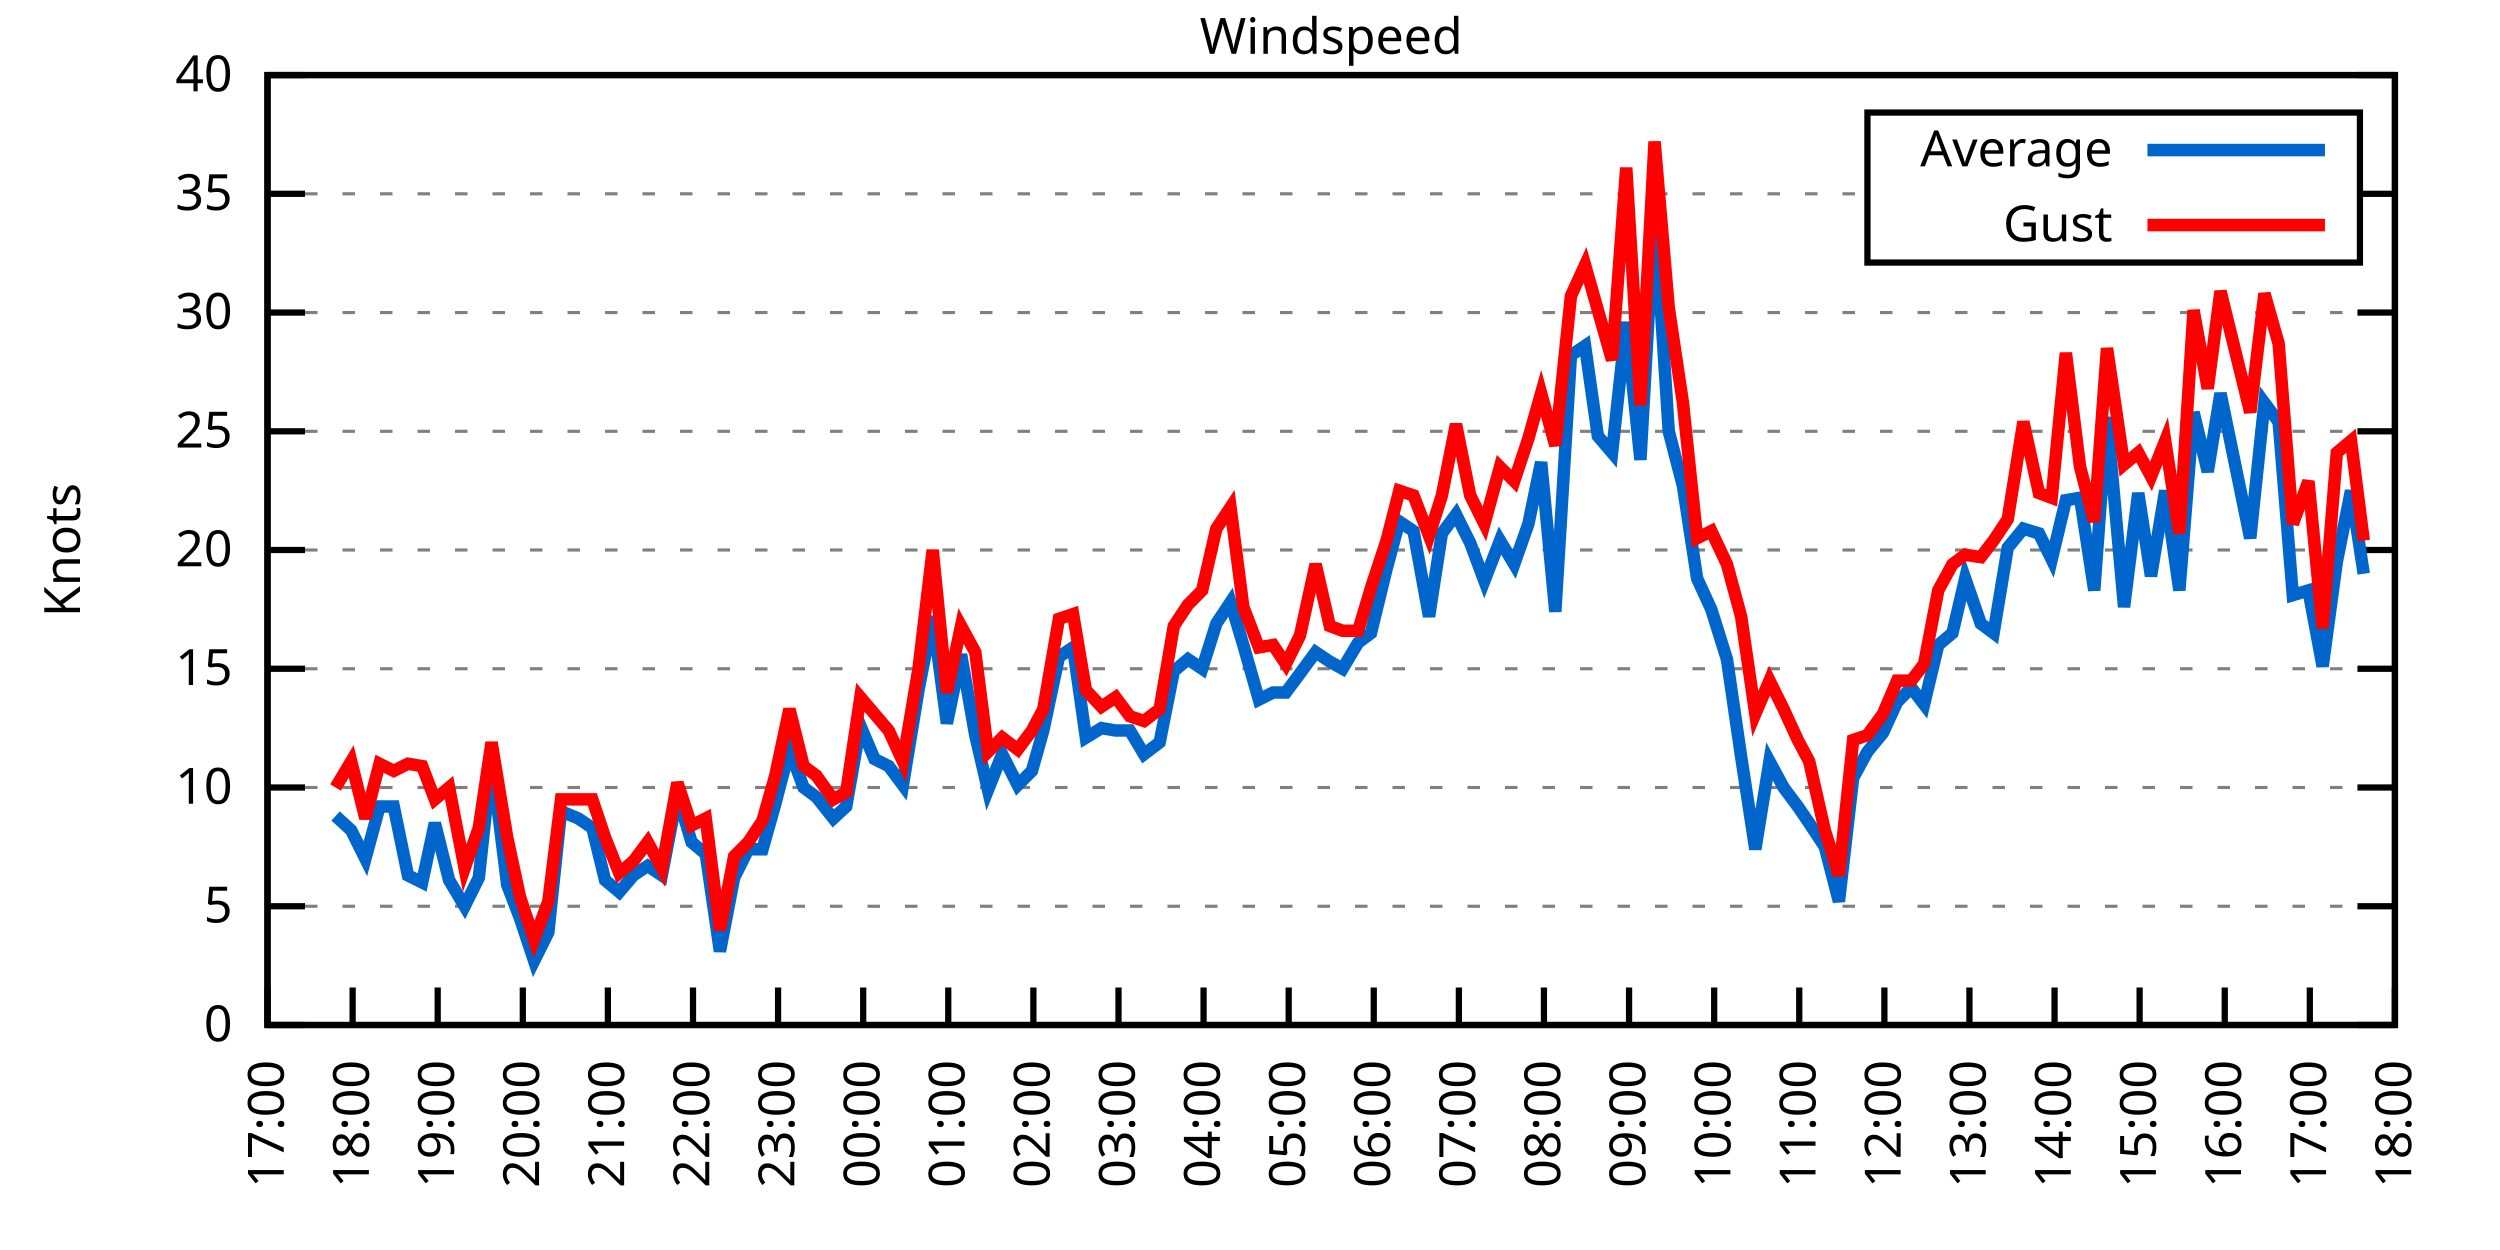
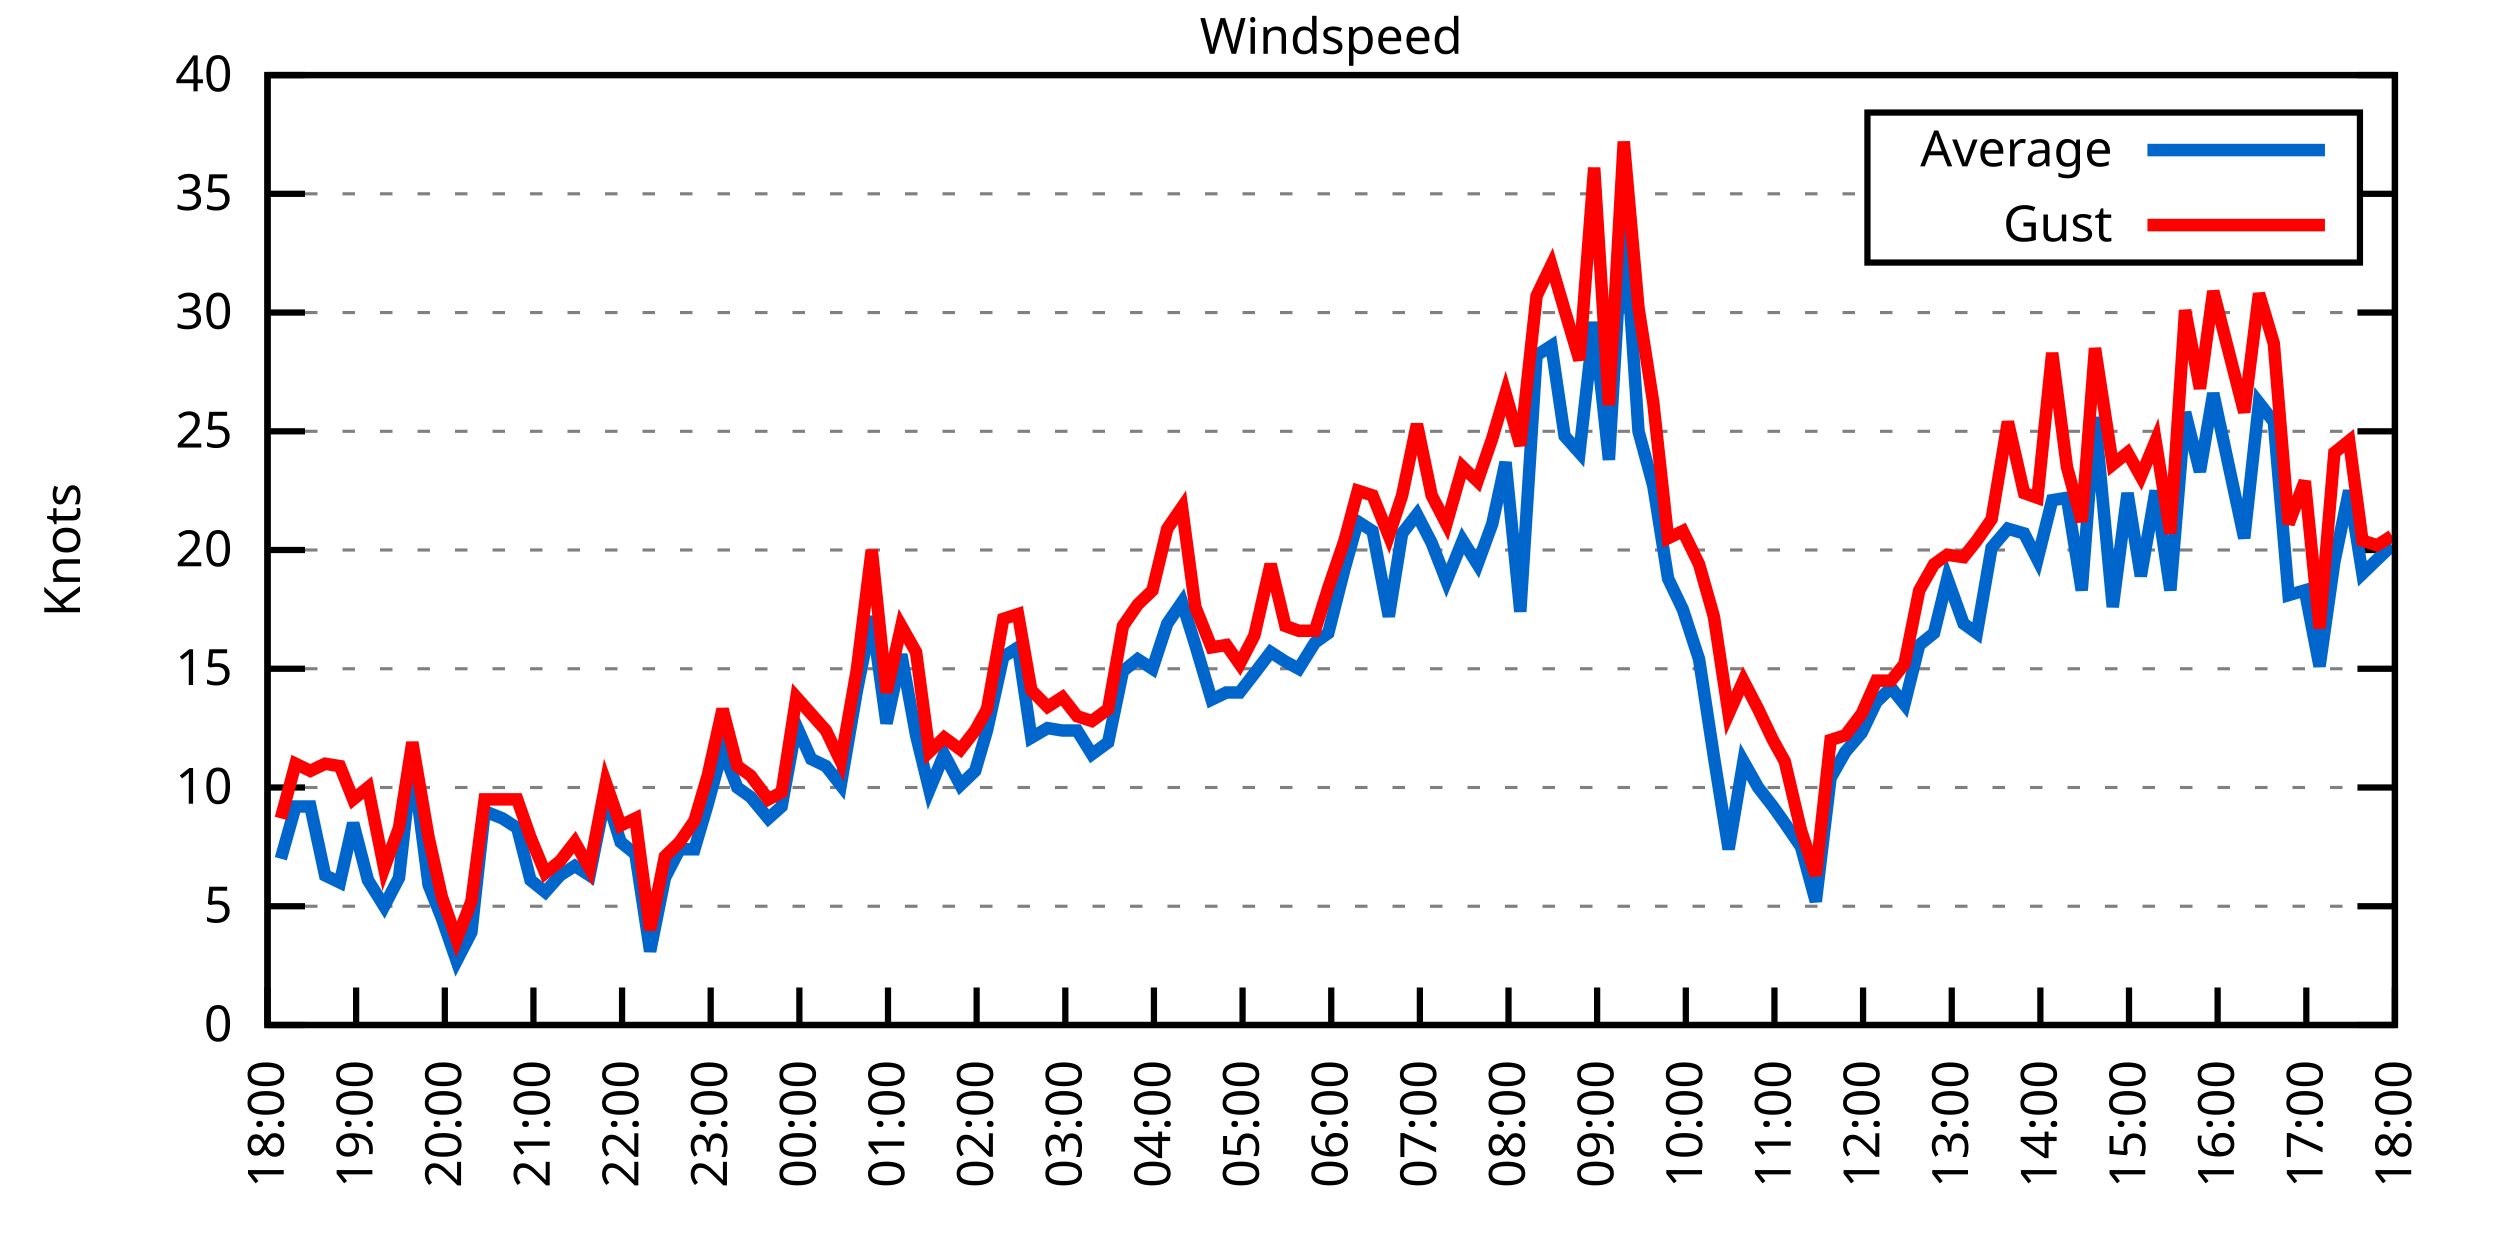
<svg xmlns="http://www.w3.org/2000/svg" xmlns:xlink="http://www.w3.org/1999/xlink" width="400" height="200" viewBox="0 0 400 200">
  <g id="gnuplot_canvas">
    <rect x="0" y="0" width="400" height="200" fill="none" />
    <defs>
      <circle id="gpDot" r="0.5" stroke-width="0.5" stroke="currentColor" />
      <path id="gpPt0" stroke-width="0.333" stroke="currentColor" d="M-1,0 h2 M0,-1 v2" />
      <path id="gpPt1" stroke-width="0.333" stroke="currentColor" d="M-1,-1 L1,1 M1,-1 L-1,1" />
      <path id="gpPt2" stroke-width="0.333" stroke="currentColor" d="M-1,0 L1,0 M0,-1 L0,1 M-1,-1 L1,1 M-1,1 L1,-1" />
      <rect id="gpPt3" stroke-width="0.333" stroke="currentColor" x="-1" y="-1" width="2" height="2" />
      <rect id="gpPt4" stroke-width="0.333" stroke="currentColor" fill="currentColor" x="-1" y="-1" width="2" height="2" />
      <circle id="gpPt5" stroke-width="0.333" stroke="currentColor" cx="0" cy="0" r="1" />
      <use xlink:href="#gpPt5" id="gpPt6" fill="currentColor" stroke="none" />
      <path id="gpPt7" stroke-width="0.333" stroke="currentColor" d="M0,-1.33 L-1.33,0.67 L1.33,0.67 z" />
      <use xlink:href="#gpPt7" id="gpPt8" fill="currentColor" stroke="none" />
      <use xlink:href="#gpPt7" id="gpPt9" stroke="currentColor" transform="rotate(180)" />
      <use xlink:href="#gpPt9" id="gpPt10" fill="currentColor" stroke="none" />
      <use xlink:href="#gpPt3" id="gpPt11" stroke="currentColor" transform="rotate(45)" />
      <use xlink:href="#gpPt11" id="gpPt12" fill="currentColor" stroke="none" />
      <path id="gpPt13" stroke-width="0.333" stroke="currentColor" d="M0,1.330 L1.265,0.411 L0.782,-1.067 L-0.782,-1.076 L-1.265,0.411 z" />
      <use xlink:href="#gpPt13" id="gpPt14" fill="currentColor" stroke="none" />
      <filter id="textbox" filterUnits="objectBoundingBox" x="0" y="0" height="1" width="1">
        <feFlood flood-color="white" flood-opacity="1" result="bgnd" />
        <feComposite in="SourceGraphic" in2="bgnd" operator="atop" />
      </filter>
      <filter id="greybox" filterUnits="objectBoundingBox" x="0" y="0" height="1" width="1">
        <feFlood flood-color="lightgrey" flood-opacity="1" result="grey" />
        <feComposite in="SourceGraphic" in2="grey" operator="atop" />
      </filter>
    </defs>
    <g fill="none" color="white" stroke="currentColor" stroke-width="1.00" stroke-linecap="butt" stroke-linejoin="miter">
</g>
    <g fill="none" color="black" stroke="currentColor" stroke-width="1.00" stroke-linecap="butt" stroke-linejoin="miter">
      <g stroke="none" shape-rendering="crispEdges">
        <polygon fill="rgb(255, 255, 255)" points="42.80,164.00 383.18,164.00 383.18,12.02 42.80,12.02 " />
      </g>
    </g>
    <g fill="none" color="black" stroke="currentColor" stroke-width="1.00" stroke-linecap="butt" stroke-linejoin="miter">
</g>
    <g fill="none" color="black" stroke="black" stroke-width="0.50" stroke-linecap="butt" stroke-linejoin="miter">
</g>
    <g fill="none" color="gray" stroke="currentColor" stroke-width="0.50" stroke-linecap="butt" stroke-linejoin="miter">
      <path stroke="gray" stroke-dasharray="2,4" class="gridline" d="M42.80,164.00 L383.19,164.00  " />
    </g>
    <g fill="none" color="gray" stroke="gray" stroke-width="1.00" stroke-linecap="butt" stroke-linejoin="miter">
</g>
    <g fill="none" color="black" stroke="currentColor" stroke-width="1.00" stroke-linecap="butt" stroke-linejoin="miter">
      <path stroke="black" d="M42.80,164.00 L48.80,164.00 M383.19,164.00 L377.19,164.00  " />
      <g transform="translate(37.20,166.60)" stroke="none" fill="black" font-family="Sans" font-size="8.00" text-anchor="end">
        <text>
          <tspan font-family="Sans"> 0</tspan>
        </text>
      </g>
    </g>
    <g fill="none" color="black" stroke="currentColor" stroke-width="1.00" stroke-linecap="butt" stroke-linejoin="miter">
</g>
    <g fill="none" color="black" stroke="black" stroke-width="0.50" stroke-linecap="butt" stroke-linejoin="miter">
</g>
    <g fill="none" color="gray" stroke="currentColor" stroke-width="0.50" stroke-linecap="butt" stroke-linejoin="miter">
      <path stroke="gray" stroke-dasharray="2,4" class="gridline" d="M42.80,145.00 L383.19,145.00  " />
    </g>
    <g fill="none" color="gray" stroke="gray" stroke-width="1.00" stroke-linecap="butt" stroke-linejoin="miter">
</g>
    <g fill="none" color="black" stroke="currentColor" stroke-width="1.00" stroke-linecap="butt" stroke-linejoin="miter">
      <path stroke="black" d="M42.80,145.00 L48.80,145.00 M383.19,145.00 L377.19,145.00  " />
      <g transform="translate(37.20,147.60)" stroke="none" fill="black" font-family="Sans" font-size="8.00" text-anchor="end">
        <text>
          <tspan font-family="Sans"> 5</tspan>
        </text>
      </g>
    </g>
    <g fill="none" color="black" stroke="currentColor" stroke-width="1.00" stroke-linecap="butt" stroke-linejoin="miter">
</g>
    <g fill="none" color="black" stroke="black" stroke-width="0.50" stroke-linecap="butt" stroke-linejoin="miter">
</g>
    <g fill="none" color="gray" stroke="currentColor" stroke-width="0.50" stroke-linecap="butt" stroke-linejoin="miter">
      <path stroke="gray" stroke-dasharray="2,4" class="gridline" d="M42.80,126.00 L383.19,126.00  " />
    </g>
    <g fill="none" color="gray" stroke="gray" stroke-width="1.00" stroke-linecap="butt" stroke-linejoin="miter">
</g>
    <g fill="none" color="black" stroke="currentColor" stroke-width="1.00" stroke-linecap="butt" stroke-linejoin="miter">
      <path stroke="black" d="M42.80,126.00 L48.80,126.00 M383.19,126.00 L377.19,126.00  " />
      <g transform="translate(37.20,128.60)" stroke="none" fill="black" font-family="Sans" font-size="8.00" text-anchor="end">
        <text>
          <tspan font-family="Sans"> 10</tspan>
        </text>
      </g>
    </g>
    <g fill="none" color="black" stroke="currentColor" stroke-width="1.00" stroke-linecap="butt" stroke-linejoin="miter">
</g>
    <g fill="none" color="black" stroke="black" stroke-width="0.50" stroke-linecap="butt" stroke-linejoin="miter">
</g>
    <g fill="none" color="gray" stroke="currentColor" stroke-width="0.50" stroke-linecap="butt" stroke-linejoin="miter">
      <path stroke="gray" stroke-dasharray="2,4" class="gridline" d="M42.80,107.00 L383.19,107.00  " />
    </g>
    <g fill="none" color="gray" stroke="gray" stroke-width="1.00" stroke-linecap="butt" stroke-linejoin="miter">
</g>
    <g fill="none" color="black" stroke="currentColor" stroke-width="1.00" stroke-linecap="butt" stroke-linejoin="miter">
      <path stroke="black" d="M42.80,107.00 L48.80,107.00 M383.19,107.00 L377.19,107.00  " />
      <g transform="translate(37.20,109.60)" stroke="none" fill="black" font-family="Sans" font-size="8.00" text-anchor="end">
        <text>
          <tspan font-family="Sans"> 15</tspan>
        </text>
      </g>
    </g>
    <g fill="none" color="black" stroke="currentColor" stroke-width="1.00" stroke-linecap="butt" stroke-linejoin="miter">
</g>
    <g fill="none" color="black" stroke="black" stroke-width="0.50" stroke-linecap="butt" stroke-linejoin="miter">
</g>
    <g fill="none" color="gray" stroke="currentColor" stroke-width="0.50" stroke-linecap="butt" stroke-linejoin="miter">
      <path stroke="gray" stroke-dasharray="2,4" class="gridline" d="M42.80,88.00 L383.19,88.00  " />
    </g>
    <g fill="none" color="gray" stroke="gray" stroke-width="1.00" stroke-linecap="butt" stroke-linejoin="miter">
</g>
    <g fill="none" color="black" stroke="currentColor" stroke-width="1.00" stroke-linecap="butt" stroke-linejoin="miter">
      <path stroke="black" d="M42.80,88.00 L48.80,88.00 M383.19,88.00 L377.19,88.00  " />
      <g transform="translate(37.20,90.60)" stroke="none" fill="black" font-family="Sans" font-size="8.00" text-anchor="end">
        <text>
          <tspan font-family="Sans"> 20</tspan>
        </text>
      </g>
    </g>
    <g fill="none" color="black" stroke="currentColor" stroke-width="1.00" stroke-linecap="butt" stroke-linejoin="miter">
</g>
    <g fill="none" color="black" stroke="black" stroke-width="0.50" stroke-linecap="butt" stroke-linejoin="miter">
</g>
    <g fill="none" color="gray" stroke="currentColor" stroke-width="0.50" stroke-linecap="butt" stroke-linejoin="miter">
      <path stroke="gray" stroke-dasharray="2,4" class="gridline" d="M42.80,69.01 L383.19,69.01  " />
    </g>
    <g fill="none" color="gray" stroke="gray" stroke-width="1.00" stroke-linecap="butt" stroke-linejoin="miter">
</g>
    <g fill="none" color="black" stroke="currentColor" stroke-width="1.00" stroke-linecap="butt" stroke-linejoin="miter">
      <path stroke="black" d="M42.80,69.01 L48.80,69.01 M383.19,69.01 L377.19,69.01  " />
      <g transform="translate(37.20,71.61)" stroke="none" fill="black" font-family="Sans" font-size="8.00" text-anchor="end">
        <text>
          <tspan font-family="Sans"> 25</tspan>
        </text>
      </g>
    </g>
    <g fill="none" color="black" stroke="currentColor" stroke-width="1.00" stroke-linecap="butt" stroke-linejoin="miter">
</g>
    <g fill="none" color="black" stroke="black" stroke-width="0.50" stroke-linecap="butt" stroke-linejoin="miter">
</g>
    <g fill="none" color="gray" stroke="currentColor" stroke-width="0.50" stroke-linecap="butt" stroke-linejoin="miter">
      <path stroke="gray" stroke-dasharray="2,4" class="gridline" d="M42.80,50.01 L383.19,50.01  " />
    </g>
    <g fill="none" color="gray" stroke="gray" stroke-width="1.00" stroke-linecap="butt" stroke-linejoin="miter">
</g>
    <g fill="none" color="black" stroke="currentColor" stroke-width="1.00" stroke-linecap="butt" stroke-linejoin="miter">
      <path stroke="black" d="M42.80,50.01 L48.80,50.01 M383.19,50.01 L377.19,50.01  " />
      <g transform="translate(37.20,52.61)" stroke="none" fill="black" font-family="Sans" font-size="8.00" text-anchor="end">
        <text>
          <tspan font-family="Sans"> 30</tspan>
        </text>
      </g>
    </g>
    <g fill="none" color="black" stroke="currentColor" stroke-width="1.00" stroke-linecap="butt" stroke-linejoin="miter">
</g>
    <g fill="none" color="black" stroke="black" stroke-width="0.50" stroke-linecap="butt" stroke-linejoin="miter">
</g>
    <g fill="none" color="gray" stroke="currentColor" stroke-width="0.50" stroke-linecap="butt" stroke-linejoin="miter">
      <path stroke="gray" stroke-dasharray="2,4" class="gridline" d="M42.80,31.01 L298.79,31.01 M377.59,31.01 L383.19,31.01  " />
    </g>
    <g fill="none" color="gray" stroke="gray" stroke-width="1.00" stroke-linecap="butt" stroke-linejoin="miter">
</g>
    <g fill="none" color="black" stroke="currentColor" stroke-width="1.00" stroke-linecap="butt" stroke-linejoin="miter">
      <path stroke="black" d="M42.80,31.01 L48.80,31.01 M383.19,31.01 L377.19,31.01  " />
      <g transform="translate(37.20,33.61)" stroke="none" fill="black" font-family="Sans" font-size="8.00" text-anchor="end">
        <text>
          <tspan font-family="Sans"> 35</tspan>
        </text>
      </g>
    </g>
    <g fill="none" color="black" stroke="currentColor" stroke-width="1.00" stroke-linecap="butt" stroke-linejoin="miter">
</g>
    <g fill="none" color="black" stroke="black" stroke-width="0.50" stroke-linecap="butt" stroke-linejoin="miter">
</g>
    <g fill="none" color="gray" stroke="currentColor" stroke-width="0.50" stroke-linecap="butt" stroke-linejoin="miter">
      <path stroke="gray" stroke-dasharray="2,4" class="gridline" d="M42.80,12.01 L383.19,12.01  " />
    </g>
    <g fill="none" color="gray" stroke="gray" stroke-width="1.00" stroke-linecap="butt" stroke-linejoin="miter">
</g>
    <g fill="none" color="black" stroke="currentColor" stroke-width="1.00" stroke-linecap="butt" stroke-linejoin="miter">
      <path stroke="black" d="M42.80,12.01 L48.80,12.01 M383.19,12.01 L377.19,12.01  " />
      <g transform="translate(37.20,14.61)" stroke="none" fill="black" font-family="Sans" font-size="8.00" text-anchor="end">
        <text>
          <tspan font-family="Sans"> 40</tspan>
        </text>
      </g>
    </g>
    <g fill="none" color="black" stroke="currentColor" stroke-width="1.00" stroke-linecap="butt" stroke-linejoin="miter">
      <path stroke="black" d="M42.80,164.00 L42.80,158.00  " />
      <g transform="translate(45.40,169.60) rotate(270.00)" stroke="none" fill="black" font-family="Sans" font-size="8.00" text-anchor="end">
        <text>
-           <tspan font-family="Sans">17:00</tspan>
-         </text>
-       </g>
-     </g>
-     <g fill="none" color="black" stroke="currentColor" stroke-width="1.00" stroke-linecap="butt" stroke-linejoin="miter">
-       <path stroke="black" d="M56.42,164.00 L56.42,158.00  " />
-       <g transform="translate(59.02,169.60) rotate(270.00)" stroke="none" fill="black" font-family="Sans" font-size="8.00" text-anchor="end">
-         <text>
          <tspan font-family="Sans">18:00</tspan>
        </text>
      </g>
    </g>
    <g fill="none" color="black" stroke="currentColor" stroke-width="1.00" stroke-linecap="butt" stroke-linejoin="miter">
-       <path stroke="black" d="M70.03,164.00 L70.03,158.00  " />
-       <g transform="translate(72.63,169.60) rotate(270.00)" stroke="none" fill="black" font-family="Sans" font-size="8.00" text-anchor="end">
+       <path stroke="black" d="M56.98,164.00 L56.98,158.00  " />
+       <g transform="translate(59.58,169.60) rotate(270.00)" stroke="none" fill="black" font-family="Sans" font-size="8.00" text-anchor="end">
        <text>
          <tspan font-family="Sans">19:00</tspan>
        </text>
      </g>
    </g>
    <g fill="none" color="black" stroke="currentColor" stroke-width="1.00" stroke-linecap="butt" stroke-linejoin="miter">
-       <path stroke="black" d="M83.65,164.00 L83.65,158.00  " />
-       <g transform="translate(86.25,169.60) rotate(270.00)" stroke="none" fill="black" font-family="Sans" font-size="8.00" text-anchor="end">
+       <path stroke="black" d="M71.17,164.00 L71.17,158.00  " />
+       <g transform="translate(73.77,169.60) rotate(270.00)" stroke="none" fill="black" font-family="Sans" font-size="8.00" text-anchor="end">
        <text>
          <tspan font-family="Sans">20:00</tspan>
        </text>
      </g>
    </g>
    <g fill="none" color="black" stroke="currentColor" stroke-width="1.00" stroke-linecap="butt" stroke-linejoin="miter">
-       <path stroke="black" d="M97.26,164.00 L97.26,158.00  " />
-       <g transform="translate(99.86,169.60) rotate(270.00)" stroke="none" fill="black" font-family="Sans" font-size="8.00" text-anchor="end">
+       <path stroke="black" d="M85.35,164.00 L85.35,158.00  " />
+       <g transform="translate(87.95,169.60) rotate(270.00)" stroke="none" fill="black" font-family="Sans" font-size="8.00" text-anchor="end">
        <text>
          <tspan font-family="Sans">21:00</tspan>
        </text>
      </g>
    </g>
    <g fill="none" color="black" stroke="currentColor" stroke-width="1.00" stroke-linecap="butt" stroke-linejoin="miter">
-       <path stroke="black" d="M110.88,164.00 L110.88,158.00  " />
-       <g transform="translate(113.48,169.60) rotate(270.00)" stroke="none" fill="black" font-family="Sans" font-size="8.00" text-anchor="end">
+       <path stroke="black" d="M99.53,164.00 L99.53,158.00  " />
+       <g transform="translate(102.13,169.60) rotate(270.00)" stroke="none" fill="black" font-family="Sans" font-size="8.00" text-anchor="end">
        <text>
          <tspan font-family="Sans">22:00</tspan>
        </text>
      </g>
    </g>
    <g fill="none" color="black" stroke="currentColor" stroke-width="1.00" stroke-linecap="butt" stroke-linejoin="miter">
-       <path stroke="black" d="M124.49,164.00 L124.49,158.00  " />
-       <g transform="translate(127.09,169.60) rotate(270.00)" stroke="none" fill="black" font-family="Sans" font-size="8.00" text-anchor="end">
+       <path stroke="black" d="M113.71,164.00 L113.71,158.00  " />
+       <g transform="translate(116.31,169.60) rotate(270.00)" stroke="none" fill="black" font-family="Sans" font-size="8.00" text-anchor="end">
        <text>
          <tspan font-family="Sans">23:00</tspan>
        </text>
      </g>
    </g>
    <g fill="none" color="black" stroke="currentColor" stroke-width="1.00" stroke-linecap="butt" stroke-linejoin="miter">
-       <path stroke="black" d="M138.11,164.00 L138.11,158.00  " />
-       <g transform="translate(140.71,169.60) rotate(270.00)" stroke="none" fill="black" font-family="Sans" font-size="8.00" text-anchor="end">
+       <path stroke="black" d="M127.90,164.00 L127.90,158.00  " />
+       <g transform="translate(130.50,169.60) rotate(270.00)" stroke="none" fill="black" font-family="Sans" font-size="8.00" text-anchor="end">
        <text>
          <tspan font-family="Sans">00:00</tspan>
        </text>
      </g>
    </g>
    <g fill="none" color="black" stroke="currentColor" stroke-width="1.00" stroke-linecap="butt" stroke-linejoin="miter">
-       <path stroke="black" d="M151.72,164.00 L151.72,158.00  " />
-       <g transform="translate(154.32,169.60) rotate(270.00)" stroke="none" fill="black" font-family="Sans" font-size="8.00" text-anchor="end">
+       <path stroke="black" d="M142.08,164.00 L142.08,158.00  " />
+       <g transform="translate(144.68,169.60) rotate(270.00)" stroke="none" fill="black" font-family="Sans" font-size="8.00" text-anchor="end">
        <text>
          <tspan font-family="Sans">01:00</tspan>
        </text>
      </g>
    </g>
    <g fill="none" color="black" stroke="currentColor" stroke-width="1.00" stroke-linecap="butt" stroke-linejoin="miter">
-       <path stroke="black" d="M165.34,164.00 L165.34,158.00  " />
-       <g transform="translate(167.94,169.60) rotate(270.00)" stroke="none" fill="black" font-family="Sans" font-size="8.00" text-anchor="end">
+       <path stroke="black" d="M156.26,164.00 L156.26,158.00  " />
+       <g transform="translate(158.86,169.60) rotate(270.00)" stroke="none" fill="black" font-family="Sans" font-size="8.00" text-anchor="end">
        <text>
          <tspan font-family="Sans">02:00</tspan>
        </text>
      </g>
    </g>
    <g fill="none" color="black" stroke="currentColor" stroke-width="1.00" stroke-linecap="butt" stroke-linejoin="miter">
-       <path stroke="black" d="M178.96,164.00 L178.96,158.00  " />
-       <g transform="translate(181.56,169.60) rotate(270.00)" stroke="none" fill="black" font-family="Sans" font-size="8.00" text-anchor="end">
+       <path stroke="black" d="M170.45,164.00 L170.45,158.00  " />
+       <g transform="translate(173.05,169.60) rotate(270.00)" stroke="none" fill="black" font-family="Sans" font-size="8.00" text-anchor="end">
        <text>
          <tspan font-family="Sans">03:00</tspan>
        </text>
      </g>
    </g>
    <g fill="none" color="black" stroke="currentColor" stroke-width="1.00" stroke-linecap="butt" stroke-linejoin="miter">
-       <path stroke="black" d="M192.57,164.00 L192.57,158.00  " />
-       <g transform="translate(195.17,169.60) rotate(270.00)" stroke="none" fill="black" font-family="Sans" font-size="8.00" text-anchor="end">
+       <path stroke="black" d="M184.63,164.00 L184.63,158.00  " />
+       <g transform="translate(187.23,169.60) rotate(270.00)" stroke="none" fill="black" font-family="Sans" font-size="8.00" text-anchor="end">
        <text>
          <tspan font-family="Sans">04:00</tspan>
        </text>
      </g>
    </g>
    <g fill="none" color="black" stroke="currentColor" stroke-width="1.00" stroke-linecap="butt" stroke-linejoin="miter">
-       <path stroke="black" d="M206.19,164.00 L206.19,158.00  " />
-       <g transform="translate(208.79,169.60) rotate(270.00)" stroke="none" fill="black" font-family="Sans" font-size="8.00" text-anchor="end">
+       <path stroke="black" d="M198.81,164.00 L198.81,158.00  " />
+       <g transform="translate(201.41,169.60) rotate(270.00)" stroke="none" fill="black" font-family="Sans" font-size="8.00" text-anchor="end">
        <text>
          <tspan font-family="Sans">05:00</tspan>
        </text>
      </g>
    </g>
    <g fill="none" color="black" stroke="currentColor" stroke-width="1.00" stroke-linecap="butt" stroke-linejoin="miter">
-       <path stroke="black" d="M219.80,164.00 L219.80,158.00  " />
-       <g transform="translate(222.40,169.60) rotate(270.00)" stroke="none" fill="black" font-family="Sans" font-size="8.00" text-anchor="end">
+       <path stroke="black" d="M213.00,164.00 L213.00,158.00  " />
+       <g transform="translate(215.60,169.60) rotate(270.00)" stroke="none" fill="black" font-family="Sans" font-size="8.00" text-anchor="end">
        <text>
          <tspan font-family="Sans">06:00</tspan>
        </text>
      </g>
    </g>
    <g fill="none" color="black" stroke="currentColor" stroke-width="1.00" stroke-linecap="butt" stroke-linejoin="miter">
-       <path stroke="black" d="M233.42,164.00 L233.42,158.00  " />
-       <g transform="translate(236.02,169.60) rotate(270.00)" stroke="none" fill="black" font-family="Sans" font-size="8.00" text-anchor="end">
+       <path stroke="black" d="M227.18,164.00 L227.18,158.00  " />
+       <g transform="translate(229.78,169.60) rotate(270.00)" stroke="none" fill="black" font-family="Sans" font-size="8.00" text-anchor="end">
        <text>
          <tspan font-family="Sans">07:00</tspan>
        </text>
      </g>
    </g>
    <g fill="none" color="black" stroke="currentColor" stroke-width="1.00" stroke-linecap="butt" stroke-linejoin="miter">
-       <path stroke="black" d="M247.03,164.00 L247.03,158.00  " />
-       <g transform="translate(249.63,169.60) rotate(270.00)" stroke="none" fill="black" font-family="Sans" font-size="8.00" text-anchor="end">
+       <path stroke="black" d="M241.36,164.00 L241.36,158.00  " />
+       <g transform="translate(243.96,169.60) rotate(270.00)" stroke="none" fill="black" font-family="Sans" font-size="8.00" text-anchor="end">
        <text>
          <tspan font-family="Sans">08:00</tspan>
        </text>
      </g>
    </g>
    <g fill="none" color="black" stroke="currentColor" stroke-width="1.00" stroke-linecap="butt" stroke-linejoin="miter">
-       <path stroke="black" d="M260.65,164.00 L260.65,158.00  " />
-       <g transform="translate(263.25,169.60) rotate(270.00)" stroke="none" fill="black" font-family="Sans" font-size="8.00" text-anchor="end">
+       <path stroke="black" d="M255.54,164.00 L255.54,158.00  " />
+       <g transform="translate(258.14,169.60) rotate(270.00)" stroke="none" fill="black" font-family="Sans" font-size="8.00" text-anchor="end">
        <text>
          <tspan font-family="Sans">09:00</tspan>
        </text>
      </g>
    </g>
    <g fill="none" color="black" stroke="currentColor" stroke-width="1.00" stroke-linecap="butt" stroke-linejoin="miter">
-       <path stroke="black" d="M274.27,164.00 L274.27,158.00  " />
-       <g transform="translate(276.87,169.60) rotate(270.00)" stroke="none" fill="black" font-family="Sans" font-size="8.00" text-anchor="end">
+       <path stroke="black" d="M269.73,164.00 L269.73,158.00  " />
+       <g transform="translate(272.33,169.60) rotate(270.00)" stroke="none" fill="black" font-family="Sans" font-size="8.00" text-anchor="end">
        <text>
          <tspan font-family="Sans">10:00</tspan>
        </text>
      </g>
    </g>
    <g fill="none" color="black" stroke="currentColor" stroke-width="1.00" stroke-linecap="butt" stroke-linejoin="miter">
-       <path stroke="black" d="M287.88,164.00 L287.88,158.00  " />
-       <g transform="translate(290.48,169.60) rotate(270.00)" stroke="none" fill="black" font-family="Sans" font-size="8.00" text-anchor="end">
+       <path stroke="black" d="M283.91,164.00 L283.91,158.00  " />
+       <g transform="translate(286.51,169.60) rotate(270.00)" stroke="none" fill="black" font-family="Sans" font-size="8.00" text-anchor="end">
        <text>
          <tspan font-family="Sans">11:00</tspan>
        </text>
      </g>
    </g>
    <g fill="none" color="black" stroke="currentColor" stroke-width="1.00" stroke-linecap="butt" stroke-linejoin="miter">
-       <path stroke="black" d="M301.50,164.00 L301.50,158.00  " />
-       <g transform="translate(304.10,169.60) rotate(270.00)" stroke="none" fill="black" font-family="Sans" font-size="8.00" text-anchor="end">
+       <path stroke="black" d="M298.09,164.00 L298.09,158.00  " />
+       <g transform="translate(300.69,169.60) rotate(270.00)" stroke="none" fill="black" font-family="Sans" font-size="8.00" text-anchor="end">
        <text>
          <tspan font-family="Sans">12:00</tspan>
        </text>
      </g>
    </g>
    <g fill="none" color="black" stroke="currentColor" stroke-width="1.00" stroke-linecap="butt" stroke-linejoin="miter">
-       <path stroke="black" d="M315.11,164.00 L315.11,158.00  " />
-       <g transform="translate(317.71,169.60) rotate(270.00)" stroke="none" fill="black" font-family="Sans" font-size="8.00" text-anchor="end">
+       <path stroke="black" d="M312.28,164.00 L312.28,158.00  " />
+       <g transform="translate(314.88,169.60) rotate(270.00)" stroke="none" fill="black" font-family="Sans" font-size="8.00" text-anchor="end">
        <text>
          <tspan font-family="Sans">13:00</tspan>
        </text>
      </g>
    </g>
    <g fill="none" color="black" stroke="currentColor" stroke-width="1.00" stroke-linecap="butt" stroke-linejoin="miter">
-       <path stroke="black" d="M328.73,164.00 L328.73,158.00  " />
-       <g transform="translate(331.33,169.60) rotate(270.00)" stroke="none" fill="black" font-family="Sans" font-size="8.00" text-anchor="end">
+       <path stroke="black" d="M326.46,164.00 L326.46,158.00  " />
+       <g transform="translate(329.06,169.60) rotate(270.00)" stroke="none" fill="black" font-family="Sans" font-size="8.00" text-anchor="end">
        <text>
          <tspan font-family="Sans">14:00</tspan>
        </text>
      </g>
    </g>
    <g fill="none" color="black" stroke="currentColor" stroke-width="1.00" stroke-linecap="butt" stroke-linejoin="miter">
-       <path stroke="black" d="M342.34,164.00 L342.34,158.00  " />
-       <g transform="translate(344.94,169.60) rotate(270.00)" stroke="none" fill="black" font-family="Sans" font-size="8.00" text-anchor="end">
+       <path stroke="black" d="M340.64,164.00 L340.64,158.00  " />
+       <g transform="translate(343.24,169.60) rotate(270.00)" stroke="none" fill="black" font-family="Sans" font-size="8.00" text-anchor="end">
        <text>
          <tspan font-family="Sans">15:00</tspan>
        </text>
      </g>
    </g>
    <g fill="none" color="black" stroke="currentColor" stroke-width="1.00" stroke-linecap="butt" stroke-linejoin="miter">
-       <path stroke="black" d="M355.96,164.00 L355.96,158.00  " />
-       <g transform="translate(358.56,169.60) rotate(270.00)" stroke="none" fill="black" font-family="Sans" font-size="8.00" text-anchor="end">
+       <path stroke="black" d="M354.82,164.00 L354.82,158.00  " />
+       <g transform="translate(357.42,169.60) rotate(270.00)" stroke="none" fill="black" font-family="Sans" font-size="8.00" text-anchor="end">
        <text>
          <tspan font-family="Sans">16:00</tspan>
        </text>
      </g>
    </g>
    <g fill="none" color="black" stroke="currentColor" stroke-width="1.00" stroke-linecap="butt" stroke-linejoin="miter">
-       <path stroke="black" d="M369.57,164.00 L369.57,158.00  " />
-       <g transform="translate(372.17,169.60) rotate(270.00)" stroke="none" fill="black" font-family="Sans" font-size="8.00" text-anchor="end">
+       <path stroke="black" d="M369.01,164.00 L369.01,158.00  " />
+       <g transform="translate(371.61,169.60) rotate(270.00)" stroke="none" fill="black" font-family="Sans" font-size="8.00" text-anchor="end">
        <text>
          <tspan font-family="Sans">17:00</tspan>
        </text>
      </g>
    </g>
    <g fill="none" color="black" stroke="currentColor" stroke-width="1.00" stroke-linecap="butt" stroke-linejoin="miter">
      <path stroke="black" d="M383.19,164.00 L383.19,158.00  " />
      <g transform="translate(385.79,169.60) rotate(270.00)" stroke="none" fill="black" font-family="Sans" font-size="8.00" text-anchor="end">
        <text>
          <tspan font-family="Sans">18:00</tspan>
        </text>
      </g>
    </g>
    <g fill="none" color="black" stroke="currentColor" stroke-width="1.00" stroke-linecap="butt" stroke-linejoin="miter">
</g>
    <g fill="none" color="black" stroke="currentColor" stroke-width="1.00" stroke-linecap="butt" stroke-linejoin="miter">
      <path stroke="black" d="M42.80,12.01 L42.80,164.00 L383.19,164.00 L383.19,12.01 L42.80,12.01 Z  " />
    </g>
    <g fill="none" color="black" stroke="currentColor" stroke-width="1.00" stroke-linecap="butt" stroke-linejoin="miter">
</g>
    <g fill="none" color="black" stroke="currentColor" stroke-width="1.00" stroke-linecap="butt" stroke-linejoin="miter">
      <path stroke="black" d="M298.79,42.01 L298.79,18.01 L377.59,18.01 L377.59,42.01 L298.79,42.01 Z  " />
    </g>
    <g id="Windspeed_plot_1">
      <g fill="none" color="white" stroke="black" stroke-width="2.00" stroke-linecap="butt" stroke-linejoin="miter">
</g>
      <g fill="none" color="black" stroke="currentColor" stroke-width="2.00" stroke-linecap="butt" stroke-linejoin="miter">
        <g transform="translate(337.99,26.61)" stroke="none" fill="black" font-family="Sans" font-size="8.00" text-anchor="end">
          <text>
            <tspan font-family="Sans">Average</tspan>
          </text>
        </g>
      </g>
      <g fill="none" color="black" stroke="currentColor" stroke-width="2.00" stroke-linecap="butt" stroke-linejoin="miter">
-         <path stroke="rgb(  0, 102, 204)" d="M343.59,24.01 L371.99,24.01 M53.69,130.56 L56.19,132.84 L58.46,137.40 L60.73,129.04 L63.00,129.04 L65.27,140.06   L67.54,141.20 L69.58,131.70 L71.85,140.82 L74.34,145.00 L76.61,140.44 L78.65,121.44 L81.15,141.58 L83.19,146.90   L85.46,153.74 L87.73,149.18 L89.77,129.80 L92.50,130.94 L94.77,132.46 L96.81,140.82 L99.08,142.72 L101.35,140.06   L103.62,138.54 L105.89,140.06 L108.38,127.14 L110.65,134.74 L112.92,136.64 L115.19,152.22 L117.46,140.44 L119.73,135.88   L122.00,135.88 L124.04,128.66 L126.31,119.92 L128.58,126.00 L130.62,127.52 L133.34,130.94 L135.39,129.04 L137.66,116.12   L139.92,121.44 L142.19,122.58 L144.46,125.62 L146.96,110.42 L149.23,98.64 L151.50,115.74 L153.77,104.72 L156.04,117.64   L158.08,126.38 L160.35,120.68 L162.84,125.62 L165.11,123.34 L166.93,116.88 L169.43,105.10 L171.69,103.58 L173.74,118.02   L176.23,116.50 L178.50,116.88 L180.77,116.88 L183.04,120.68 L185.54,118.78 L187.81,107.38 L190.08,105.48 L192.34,107.00   L194.61,99.78 L196.88,96.36 L198.93,103.20 L201.42,111.94 L203.69,110.80 L205.73,110.80 L208.00,107.76 L210.50,104.34   L212.77,105.86 L214.81,107.00 L217.31,102.82 L219.35,101.30 L221.85,91.04 L223.89,83.45 L226.16,84.97 L228.65,98.64   L230.70,85.35 L232.96,82.31 L235.23,86.87 L237.50,92.94 L240.00,86.49 L242.27,90.28 L244.54,83.83 L246.58,73.95   L248.85,97.88 L251.35,56.85 L253.61,55.33 L255.66,69.77 L257.93,72.43 L260.20,51.53 L262.47,73.57 L264.73,33.67   L267.00,69.01 L269.27,77.75 L271.54,92.56 L273.81,97.50 L276.31,105.48 L278.58,121.06 L280.85,135.88 L283.12,121.82   L285.38,126.00 L287.65,129.04 L289.47,131.70 L291.97,135.50 L294.23,144.24 L296.50,124.48 L298.77,120.30 L301.27,117.26   L303.54,112.32 L305.81,110.04 L307.85,112.70 L310.12,103.20 L312.39,101.30 L314.43,92.56 L316.93,99.78 L318.97,101.30   L321.24,87.63 L323.74,84.59 L326.23,85.35 L328.27,89.52 L330.54,80.03 L332.81,79.65 L335.08,94.46 L337.12,66.73   L339.85,97.12 L342.12,78.89 L344.16,92.18 L346.43,78.51 L348.70,94.46 L350.97,65.97 L353.24,75.47 L355.28,62.93   L360.04,86.11 L362.31,64.45 L364.58,67.49 L366.85,95.22 L369.35,94.46 L371.62,106.62 L373.89,89.90 L376.16,78.51   L378.20,91.80  " />
+         <path stroke="rgb(  0, 102, 204)" d="M343.59,24.01 L371.99,24.01 M44.93,137.40 L47.29,129.04 L49.66,129.04 L52.02,140.06 L54.38,141.20 L56.51,131.70   L58.87,140.82 L61.47,145.00 L63.84,140.44 L65.97,121.44 L68.57,141.58 L70.69,146.90 L73.06,153.74 L75.42,149.18   L77.55,129.80 L80.38,130.94 L82.75,132.46 L84.88,140.82 L87.24,142.72 L89.60,140.06 L91.97,138.54 L94.33,140.06   L96.93,127.14 L99.30,134.74 L101.66,136.64 L104.02,152.22 L106.39,140.44 L108.75,135.88 L111.11,135.88 L113.24,128.66   L115.61,119.92 L117.97,126.00 L120.10,127.52 L122.93,130.94 L125.06,129.04 L127.42,116.12 L129.79,121.44 L132.15,122.58   L134.52,125.62 L137.12,110.42 L139.48,98.64 L141.84,115.74 L144.21,104.72 L146.57,117.64 L148.70,126.38 L151.06,120.68   L153.66,125.62 L156.03,123.34 L157.92,116.88 L160.52,105.10 L162.88,103.58 L165.01,118.02 L167.61,116.50 L169.97,116.88   L172.34,116.88 L174.70,120.68 L177.30,118.78 L179.67,107.38 L182.03,105.48 L184.39,107.00 L186.76,99.78 L189.12,96.36   L191.25,103.20 L193.85,111.94 L196.21,110.80 L198.34,110.80 L200.70,107.76 L203.30,104.34 L205.67,105.86 L207.79,107.00   L210.39,102.82 L212.52,101.30 L215.12,91.04 L217.25,83.45 L219.61,84.97 L222.21,98.64 L224.34,85.35 L226.71,82.31   L229.07,86.87 L231.43,92.94 L234.03,86.49 L236.40,90.28 L238.76,83.83 L240.89,73.95 L243.25,97.88 L245.85,56.85   L248.22,55.33 L250.34,69.77 L252.71,72.43 L255.07,51.53 L257.43,73.57 L259.80,33.67 L262.16,69.01 L264.53,77.75   L266.89,92.56 L269.25,97.50 L271.85,105.48 L274.22,121.06 L276.58,135.88 L278.95,121.82 L281.31,126.00 L283.67,129.04   L285.56,131.70 L288.16,135.50 L290.53,144.24 L292.89,124.48 L295.26,120.30 L297.86,117.26 L300.22,112.32 L302.58,110.04   L304.71,112.70 L307.08,103.20 L309.44,101.30 L311.57,92.56 L314.17,99.78 L316.29,101.30 L318.66,87.63 L321.26,84.59   L323.86,85.35 L325.99,89.52 L328.35,80.03 L330.71,79.65 L333.08,94.46 L335.20,66.73 L338.04,97.12 L340.40,78.89   L342.53,92.18 L344.90,78.51 L347.26,94.46 L349.62,65.97 L351.99,75.47 L354.12,62.93 L359.08,86.11 L361.44,64.45   L363.81,67.49 L366.17,95.22 L368.77,94.46 L371.13,106.62 L373.50,89.90 L375.86,78.51 L377.99,91.80 L380.35,89.52   L382.72,87.25  " />
      </g>
    </g>
    <g id="Windspeed_plot_2">
      <g fill="none" color="black" stroke="currentColor" stroke-width="2.00" stroke-linecap="butt" stroke-linejoin="miter">
        <g transform="translate(337.99,38.61)" stroke="none" fill="black" font-family="Sans" font-size="8.00" text-anchor="end">
          <text>
            <tspan font-family="Sans">Gust</tspan>
          </text>
        </g>
      </g>
      <g fill="none" color="black" stroke="currentColor" stroke-width="2.00" stroke-linecap="butt" stroke-linejoin="miter">
-         <path stroke="rgb(255,   0,   0)" d="M343.59,36.01 L371.99,36.01 M53.69,126.00 L56.19,121.82 L58.46,130.94 L60.73,122.20 L63.00,123.34 L65.27,122.20   L67.54,122.58 L69.58,127.90 L71.85,126.00 L74.34,138.92 L76.61,132.46 L78.65,118.78 L81.15,133.98 L83.19,143.48   L85.46,150.32 L87.73,144.24 L89.77,127.90 L92.50,127.90 L94.77,127.90 L96.81,133.98 L99.08,139.68 L101.35,137.78   L103.62,134.74 L105.89,138.92 L108.38,125.24 L110.65,132.08 L112.92,130.94 L115.19,148.80 L117.46,137.02 L119.73,134.74   L122.00,131.32 L124.04,124.10 L126.31,113.46 L128.58,122.58 L130.62,124.10 L133.34,127.90 L135.39,126.76 L137.66,111.56   L139.92,114.22 L142.19,116.88 L144.46,121.82 L146.96,107.00 L149.23,88.00 L151.50,110.80 L153.77,100.16 L156.04,104.34   L158.08,120.30 L160.35,118.02 L162.84,119.92 L165.11,116.88 L166.93,113.46 L169.43,99.02 L171.69,98.26 L173.74,110.42   L176.23,113.08 L178.50,111.56 L180.77,114.60 L183.04,115.36 L185.54,113.46 L187.81,100.16 L190.08,96.74 L192.34,94.46   L194.61,84.59 L196.88,81.17 L198.93,97.12 L201.42,103.58 L203.69,103.20 L205.73,106.24 L208.00,101.68 L210.50,90.28   L212.77,100.16 L214.81,100.92 L217.31,100.92 L219.35,94.08 L221.85,86.49 L223.89,78.51 L226.16,79.27 L228.65,85.73   L230.70,79.27 L232.96,67.87 L235.23,79.27 L237.50,83.83 L240.00,74.71 L242.27,76.99 L244.54,70.15 L246.58,62.93   L248.85,71.29 L251.35,47.35 L253.61,42.41 L255.66,49.63 L257.93,57.61 L260.20,26.83 L262.47,64.83 L264.73,22.65   L267.00,49.25 L269.27,64.45 L271.54,86.11 L273.81,84.97 L276.31,90.28 L278.58,98.64 L280.85,114.22 L283.12,108.90   L285.38,113.46 L287.65,118.40 L289.47,121.82 L291.97,132.84 L294.23,140.06 L296.50,118.40 L298.77,117.64 L301.27,114.22   L303.54,108.90 L305.81,108.90 L307.85,106.24 L310.12,94.46 L312.39,90.28 L314.43,88.76 L316.93,89.14 L318.97,86.49   L321.24,83.07 L323.74,67.49 L326.23,78.89 L328.27,79.65 L330.54,56.47 L332.81,74.71 L335.08,83.45 L337.12,55.71   L339.85,74.33 L342.12,72.43 L344.16,76.23 L346.43,70.53 L348.70,85.35 L350.97,49.63 L353.24,62.17 L355.28,46.59   L360.04,65.97 L362.31,46.97 L364.58,54.95 L366.85,83.83 L369.35,76.99 L371.62,100.54 L373.89,72.43 L376.16,70.53   L378.20,86.49  " />
+         <path stroke="rgb(255,   0,   0)" d="M343.59,36.01 L371.99,36.01 M44.93,130.94 L47.29,122.20 L49.66,123.34 L52.02,122.20 L54.38,122.58 L56.51,127.90   L58.87,126.00 L61.47,138.92 L63.84,132.46 L65.97,118.78 L68.57,133.98 L70.69,143.48 L73.06,150.32 L75.42,144.24   L77.55,127.90 L80.38,127.90 L82.75,127.90 L84.88,133.98 L87.24,139.68 L89.60,137.78 L91.97,134.74 L94.33,138.92   L96.93,125.24 L99.30,132.08 L101.66,130.94 L104.02,148.80 L106.39,137.02 L108.75,134.74 L111.11,131.32 L113.24,124.10   L115.61,113.46 L117.97,122.58 L120.10,124.10 L122.93,127.90 L125.06,126.76 L127.42,111.56 L129.79,114.22 L132.15,116.88   L134.52,121.82 L137.12,107.00 L139.48,88.00 L141.84,110.80 L144.21,100.16 L146.57,104.34 L148.70,120.30 L151.06,118.02   L153.66,119.92 L156.03,116.88 L157.92,113.46 L160.52,99.02 L162.88,98.26 L165.01,110.42 L167.61,113.08 L169.97,111.56   L172.34,114.60 L174.70,115.36 L177.30,113.46 L179.67,100.16 L182.03,96.74 L184.39,94.46 L186.76,84.59 L189.12,81.17   L191.25,97.12 L193.85,103.58 L196.21,103.20 L198.34,106.24 L200.70,101.68 L203.30,90.28 L205.67,100.16 L207.79,100.92   L210.39,100.92 L212.52,94.08 L215.12,86.49 L217.25,78.51 L219.61,79.27 L222.21,85.73 L224.34,79.27 L226.71,67.87   L229.07,79.27 L231.43,83.83 L234.03,74.71 L236.40,76.99 L238.76,70.15 L240.89,62.93 L243.25,71.29 L245.85,47.35   L248.22,42.41 L250.34,49.63 L252.71,57.61 L255.07,26.83 L257.43,64.83 L259.80,22.65 L262.16,49.25 L264.53,64.45   L266.89,86.11 L269.25,84.97 L271.85,90.28 L274.22,98.64 L276.58,114.22 L278.95,108.90 L281.31,113.46 L283.67,118.40   L285.56,121.82 L288.16,132.84 L290.53,140.06 L292.89,118.40 L295.26,117.64 L297.86,114.22 L300.22,108.90 L302.58,108.90   L304.71,106.24 L307.08,94.46 L309.44,90.28 L311.57,88.76 L314.17,89.14 L316.29,86.49 L318.66,83.07 L321.26,67.49   L323.86,78.89 L325.99,79.65 L328.35,56.47 L330.71,74.71 L333.08,83.45 L335.20,55.71 L338.04,74.33 L340.40,72.43   L342.53,76.23 L344.90,70.53 L347.26,85.35 L349.62,49.63 L351.99,62.17 L354.12,46.59 L359.08,65.97 L361.44,46.97   L363.81,54.95 L366.17,83.83 L368.77,76.99 L371.13,100.54 L373.50,72.43 L375.86,70.53 L377.99,86.49 L380.35,87.25   L382.72,85.73  " />
      </g>
    </g>
    <g fill="none" color="black" stroke="currentColor" stroke-width="2.00" stroke-linecap="butt" stroke-linejoin="miter">
</g>
    <g fill="none" color="black" stroke="black" stroke-width="1.00" stroke-linecap="butt" stroke-linejoin="miter">
</g>
    <g fill="none" color="black" stroke="currentColor" stroke-width="1.00" stroke-linecap="butt" stroke-linejoin="miter">
      <path stroke="black" d="M42.80,12.01 L42.80,164.00 L383.19,164.00 L383.19,12.01 L42.80,12.01 Z  " />
      <g transform="translate(12.80,88.01) rotate(270.00)" stroke="none" fill="black" font-family="Sans" font-size="8.00" text-anchor="middle">
        <text>
          <tspan font-family="Sans">Knots</tspan>
        </text>
      </g>
    </g>
    <g fill="none" color="black" stroke="currentColor" stroke-width="1.00" stroke-linecap="butt" stroke-linejoin="miter">
</g>
    <g fill="none" color="black" stroke="currentColor" stroke-width="1.00" stroke-linecap="butt" stroke-linejoin="miter">
      <g transform="translate(212.99,8.61)" stroke="none" fill="black" font-family="Sans" font-size="8.00" text-anchor="middle">
        <text>
          <tspan font-family="Sans">Windspeed</tspan>
        </text>
      </g>
    </g>
    <g fill="none" color="black" stroke="currentColor" stroke-width="1.00" stroke-linecap="butt" stroke-linejoin="miter">
</g>
  </g>
</svg>
